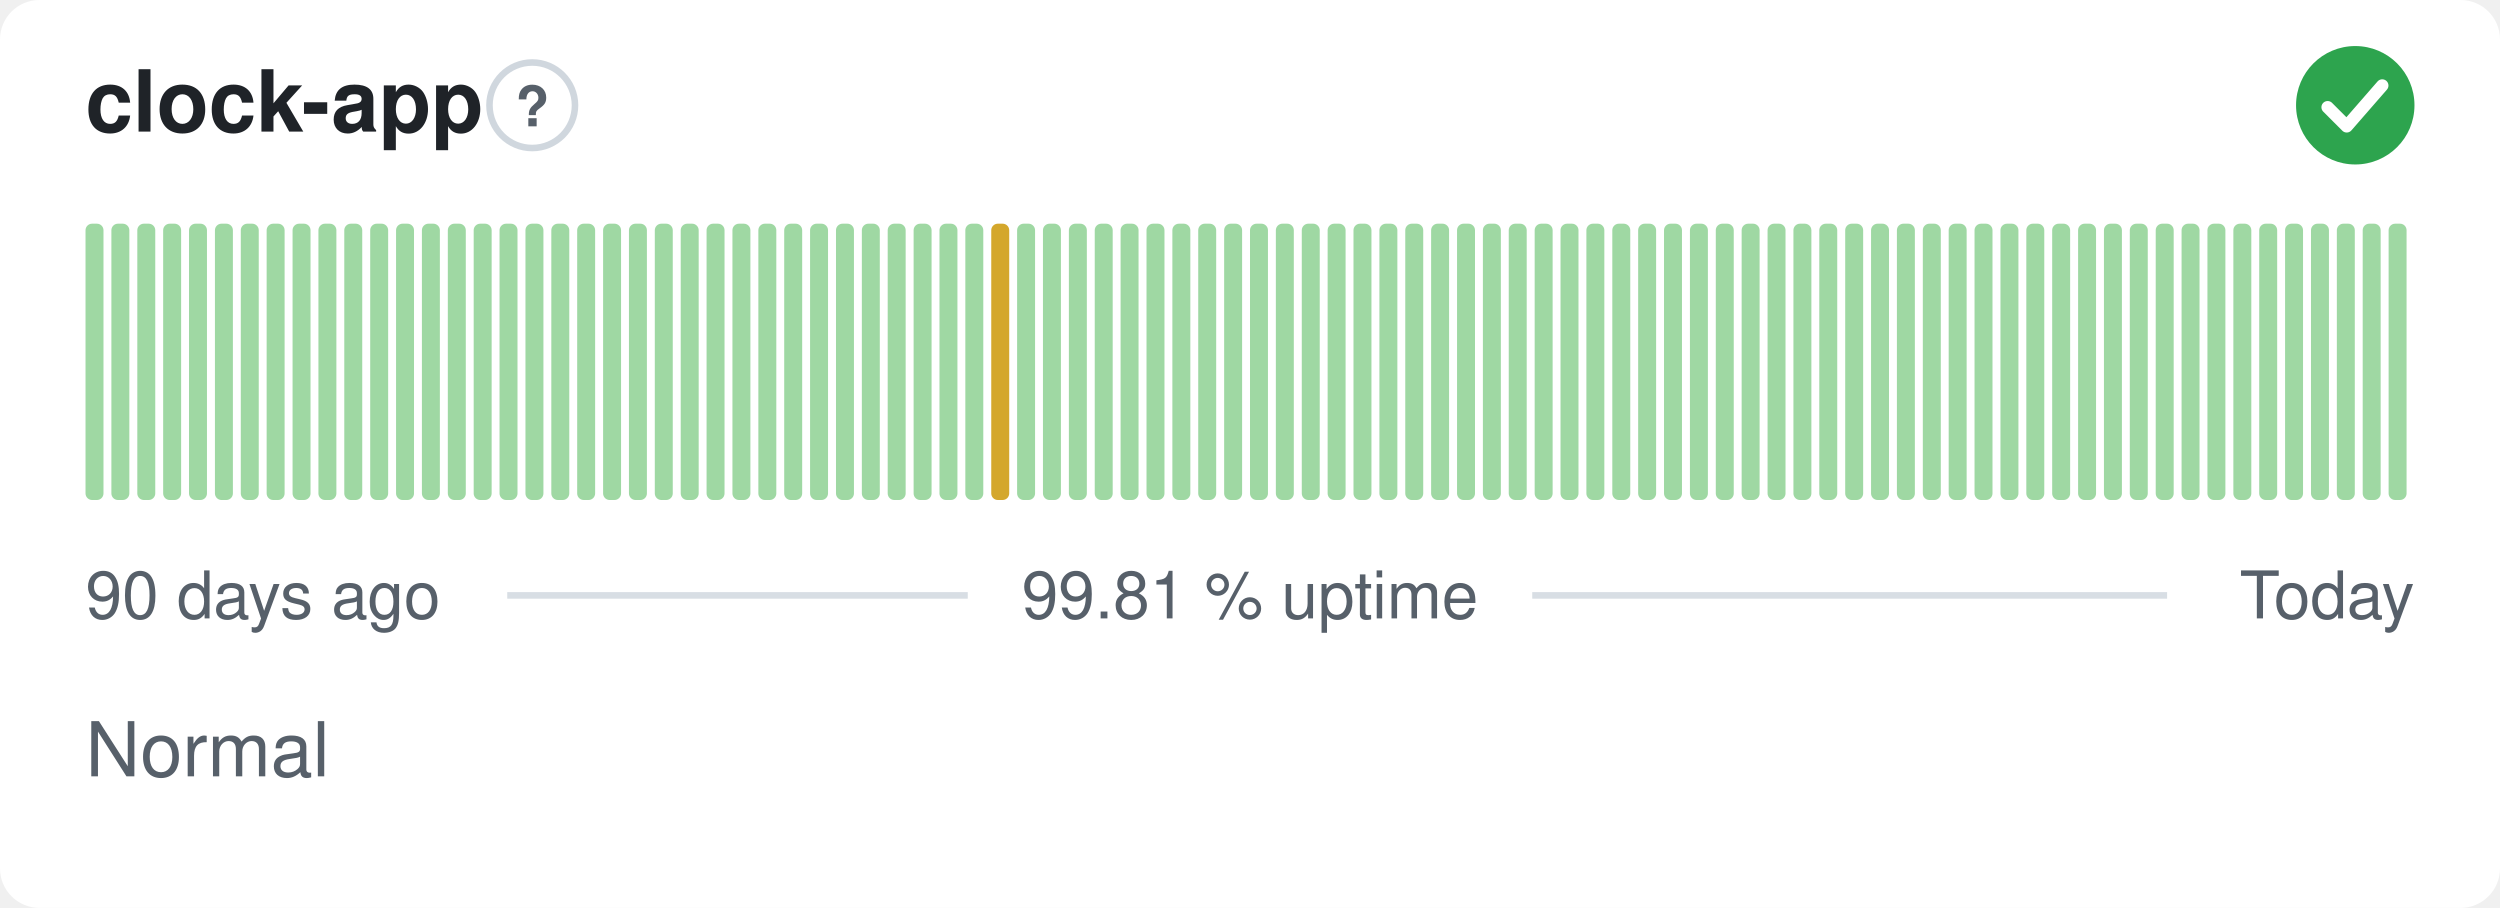
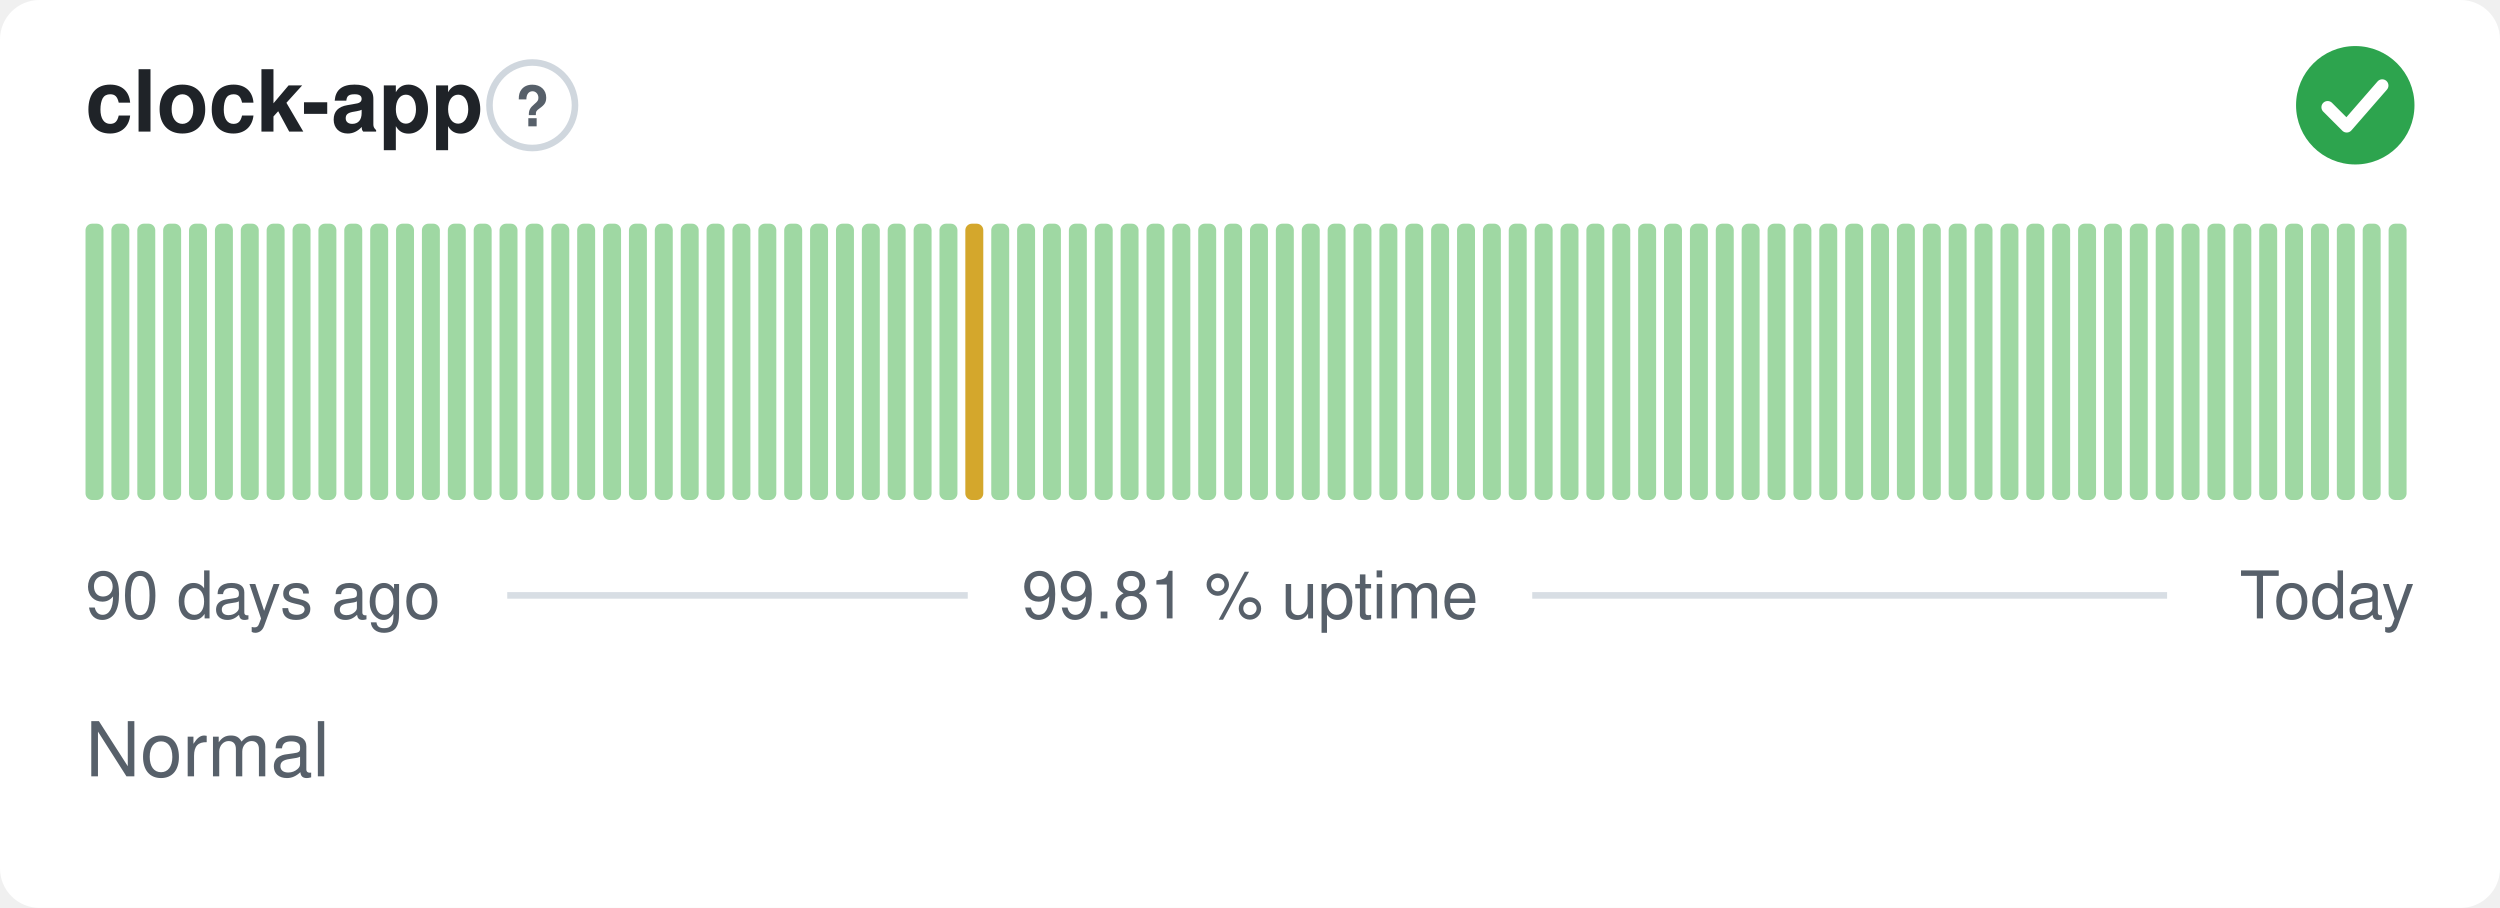
<svg xmlns="http://www.w3.org/2000/svg" width="380" height="138" viewBox="0 0 380 138" role="img" aria-label="clock-app: Normal, 99.81 % uptime over the last 90 days" font-family="-apple-system,BlinkMacSystemFont,'Segoe UI',Helvetica,Arial,sans-serif">
  <style>
    @media (prefers-color-scheme: dark) {
      .bg { fill: #0d1117 }
      .title { fill: #e6edf3 }
      .muted { fill: #8b949e }
      .hint { stroke: #30363d }
      .rule { stroke: #30363d }
      .nodata { fill: #21262d }
    }
  </style>
  <rect class="bg" width="380" height="138" rx="6" fill="#ffffff" />
  <text class="title" x="13" y="20" font-size="13" font-weight="600" fill="#1f2328">clock-app</text>
  <circle class="hint" cx="80.9" cy="16" r="6.5" fill="none" stroke="#d0d7de" stroke-width="1" />
  <text class="muted" x="80.9" y="19.2" text-anchor="middle" font-size="8.5" font-weight="700" fill="#57606a">?</text>
  <circle cx="358" cy="16" r="9" fill="#2da44e" />
  <path d="M353.80 16.30l2.90 2.90 5.40 -6.20" fill="none" stroke="#fff" stroke-width="1.89" stroke-linecap="round" stroke-linejoin="round" />
  <rect x="13.00" y="34.00" width="2.73" height="42.00" rx="1" fill="#9fd8a3" />
  <rect x="16.93" y="34.00" width="2.73" height="42.00" rx="1" fill="#9fd8a3" />
  <rect x="20.87" y="34.00" width="2.73" height="42.00" rx="1" fill="#9fd8a3" />
  <rect x="24.80" y="34.00" width="2.73" height="42.00" rx="1" fill="#9fd8a3" />
  <rect x="28.73" y="34.00" width="2.73" height="42.00" rx="1" fill="#9fd8a3" />
  <rect x="32.67" y="34.00" width="2.73" height="42.00" rx="1" fill="#9fd8a3" />
  <rect x="36.60" y="34.00" width="2.73" height="42.00" rx="1" fill="#9fd8a3" />
  <rect x="40.53" y="34.00" width="2.73" height="42.00" rx="1" fill="#9fd8a3" />
  <rect x="44.47" y="34.00" width="2.73" height="42.00" rx="1" fill="#9fd8a3" />
  <rect x="48.40" y="34.00" width="2.73" height="42.00" rx="1" fill="#9fd8a3" />
  <rect x="52.33" y="34.00" width="2.73" height="42.00" rx="1" fill="#9fd8a3" />
  <rect x="56.27" y="34.00" width="2.73" height="42.00" rx="1" fill="#9fd8a3" />
  <rect x="60.20" y="34.00" width="2.73" height="42.00" rx="1" fill="#9fd8a3" />
  <rect x="64.13" y="34.00" width="2.73" height="42.00" rx="1" fill="#9fd8a3" />
  <rect x="68.07" y="34.00" width="2.73" height="42.00" rx="1" fill="#9fd8a3" />
  <rect x="72.00" y="34.00" width="2.73" height="42.00" rx="1" fill="#9fd8a3" />
  <rect x="75.93" y="34.00" width="2.73" height="42.00" rx="1" fill="#9fd8a3" />
  <rect x="79.87" y="34.00" width="2.73" height="42.00" rx="1" fill="#9fd8a3" />
  <rect x="83.80" y="34.00" width="2.73" height="42.00" rx="1" fill="#9fd8a3" />
  <rect x="87.73" y="34.00" width="2.73" height="42.00" rx="1" fill="#9fd8a3" />
  <rect x="91.67" y="34.00" width="2.73" height="42.00" rx="1" fill="#9fd8a3" />
  <rect x="95.60" y="34.00" width="2.73" height="42.00" rx="1" fill="#9fd8a3" />
  <rect x="99.53" y="34.00" width="2.73" height="42.00" rx="1" fill="#9fd8a3" />
  <rect x="103.47" y="34.00" width="2.73" height="42.00" rx="1" fill="#9fd8a3" />
  <rect x="107.40" y="34.00" width="2.73" height="42.00" rx="1" fill="#9fd8a3" />
  <rect x="111.33" y="34.00" width="2.73" height="42.00" rx="1" fill="#9fd8a3" />
  <rect x="115.27" y="34.00" width="2.73" height="42.00" rx="1" fill="#9fd8a3" />
  <rect x="119.20" y="34.00" width="2.73" height="42.00" rx="1" fill="#9fd8a3" />
  <rect x="123.13" y="34.00" width="2.73" height="42.00" rx="1" fill="#9fd8a3" />
  <rect x="127.07" y="34.00" width="2.73" height="42.00" rx="1" fill="#9fd8a3" />
  <rect x="131.00" y="34.00" width="2.73" height="42.00" rx="1" fill="#9fd8a3" />
  <rect x="134.93" y="34.00" width="2.73" height="42.00" rx="1" fill="#9fd8a3" />
  <rect x="138.87" y="34.00" width="2.73" height="42.00" rx="1" fill="#9fd8a3" />
  <rect x="142.80" y="34.00" width="2.73" height="42.00" rx="1" fill="#9fd8a3" />
-   <rect x="146.73" y="34.00" width="2.73" height="42.00" rx="1" fill="#9fd8a3" />
-   <rect x="150.67" y="34.00" width="2.73" height="42.00" rx="1" fill="#d4a72c" />
+   <rect x="146.73" y="34.00" width="2.73" height="42.00" rx="1" fill="#d4a72c" />
+   <rect x="150.67" y="34.00" width="2.73" height="42.00" rx="1" fill="#9fd8a3" />
  <rect x="154.60" y="34.00" width="2.73" height="42.00" rx="1" fill="#9fd8a3" />
  <rect x="158.53" y="34.00" width="2.73" height="42.00" rx="1" fill="#9fd8a3" />
  <rect x="162.47" y="34.00" width="2.73" height="42.00" rx="1" fill="#9fd8a3" />
  <rect x="166.40" y="34.00" width="2.73" height="42.00" rx="1" fill="#9fd8a3" />
  <rect x="170.33" y="34.00" width="2.73" height="42.00" rx="1" fill="#9fd8a3" />
  <rect x="174.27" y="34.00" width="2.73" height="42.00" rx="1" fill="#9fd8a3" />
  <rect x="178.20" y="34.00" width="2.73" height="42.00" rx="1" fill="#9fd8a3" />
  <rect x="182.13" y="34.00" width="2.73" height="42.00" rx="1" fill="#9fd8a3" />
  <rect x="186.07" y="34.00" width="2.73" height="42.00" rx="1" fill="#9fd8a3" />
  <rect x="190.00" y="34.00" width="2.73" height="42.00" rx="1" fill="#9fd8a3" />
  <rect x="193.93" y="34.00" width="2.73" height="42.00" rx="1" fill="#9fd8a3" />
  <rect x="197.87" y="34.00" width="2.73" height="42.00" rx="1" fill="#9fd8a3" />
  <rect x="201.80" y="34.00" width="2.73" height="42.00" rx="1" fill="#9fd8a3" />
  <rect x="205.73" y="34.00" width="2.73" height="42.00" rx="1" fill="#9fd8a3" />
  <rect x="209.67" y="34.00" width="2.73" height="42.00" rx="1" fill="#9fd8a3" />
  <rect x="213.60" y="34.00" width="2.73" height="42.00" rx="1" fill="#9fd8a3" />
  <rect x="217.53" y="34.00" width="2.73" height="42.00" rx="1" fill="#9fd8a3" />
  <rect x="221.47" y="34.00" width="2.73" height="42.00" rx="1" fill="#9fd8a3" />
  <rect x="225.40" y="34.00" width="2.73" height="42.00" rx="1" fill="#9fd8a3" />
  <rect x="229.33" y="34.00" width="2.73" height="42.00" rx="1" fill="#9fd8a3" />
  <rect x="233.27" y="34.00" width="2.73" height="42.00" rx="1" fill="#9fd8a3" />
  <rect x="237.20" y="34.00" width="2.73" height="42.00" rx="1" fill="#9fd8a3" />
  <rect x="241.13" y="34.00" width="2.73" height="42.00" rx="1" fill="#9fd8a3" />
  <rect x="245.07" y="34.00" width="2.73" height="42.00" rx="1" fill="#9fd8a3" />
  <rect x="249.00" y="34.00" width="2.73" height="42.00" rx="1" fill="#9fd8a3" />
  <rect x="252.93" y="34.00" width="2.73" height="42.00" rx="1" fill="#9fd8a3" />
  <rect x="256.87" y="34.00" width="2.73" height="42.00" rx="1" fill="#9fd8a3" />
  <rect x="260.80" y="34.00" width="2.73" height="42.00" rx="1" fill="#9fd8a3" />
  <rect x="264.73" y="34.00" width="2.73" height="42.00" rx="1" fill="#9fd8a3" />
  <rect x="268.67" y="34.00" width="2.73" height="42.00" rx="1" fill="#9fd8a3" />
  <rect x="272.60" y="34.00" width="2.73" height="42.00" rx="1" fill="#9fd8a3" />
  <rect x="276.53" y="34.00" width="2.73" height="42.00" rx="1" fill="#9fd8a3" />
  <rect x="280.47" y="34.00" width="2.73" height="42.00" rx="1" fill="#9fd8a3" />
  <rect x="284.40" y="34.00" width="2.73" height="42.00" rx="1" fill="#9fd8a3" />
  <rect x="288.33" y="34.00" width="2.73" height="42.00" rx="1" fill="#9fd8a3" />
  <rect x="292.27" y="34.00" width="2.73" height="42.00" rx="1" fill="#9fd8a3" />
  <rect x="296.20" y="34.00" width="2.73" height="42.00" rx="1" fill="#9fd8a3" />
  <rect x="300.13" y="34.00" width="2.73" height="42.00" rx="1" fill="#9fd8a3" />
  <rect x="304.07" y="34.00" width="2.73" height="42.00" rx="1" fill="#9fd8a3" />
  <rect x="308.00" y="34.00" width="2.73" height="42.00" rx="1" fill="#9fd8a3" />
  <rect x="311.93" y="34.00" width="2.73" height="42.00" rx="1" fill="#9fd8a3" />
  <rect x="315.87" y="34.00" width="2.73" height="42.00" rx="1" fill="#9fd8a3" />
  <rect x="319.80" y="34.00" width="2.73" height="42.00" rx="1" fill="#9fd8a3" />
  <rect x="323.73" y="34.00" width="2.73" height="42.00" rx="1" fill="#9fd8a3" />
  <rect x="327.67" y="34.00" width="2.73" height="42.00" rx="1" fill="#9fd8a3" />
  <rect x="331.60" y="34.00" width="2.73" height="42.00" rx="1" fill="#9fd8a3" />
  <rect x="335.53" y="34.00" width="2.73" height="42.00" rx="1" fill="#9fd8a3" />
  <rect x="339.47" y="34.00" width="2.73" height="42.00" rx="1" fill="#9fd8a3" />
  <rect x="343.40" y="34.00" width="2.73" height="42.00" rx="1" fill="#9fd8a3" />
  <rect x="347.33" y="34.00" width="2.73" height="42.00" rx="1" fill="#9fd8a3" />
  <rect x="351.27" y="34.00" width="2.73" height="42.00" rx="1" fill="#9fd8a3" />
  <rect x="355.20" y="34.00" width="2.73" height="42.00" rx="1" fill="#9fd8a3" />
  <rect x="359.13" y="34.00" width="2.73" height="42.00" rx="1" fill="#9fd8a3" />
  <rect x="363.07" y="34.00" width="2.73" height="42.00" rx="1" fill="#9fd8a3" />
  <text class="muted" x="13" y="94" font-size="10" fill="#57606a">90 days ago</text>
  <text class="muted" x="190" y="94" text-anchor="middle" font-size="10" fill="#57606a">99.81 % uptime</text>
  <text class="muted" x="367" y="94" text-anchor="end" font-size="10" fill="#57606a">Today</text>
  <line class="rule" x1="77.1" y1="90.5" x2="147.1" y2="90.5" stroke="#d8dee4" stroke-width="1" />
  <line class="rule" x1="232.9" y1="90.5" x2="329.4" y2="90.5" stroke="#d8dee4" stroke-width="1" />
  <text class="muted" x="13" y="118" font-size="11.5" fill="#57606a">Normal</text>
</svg>
